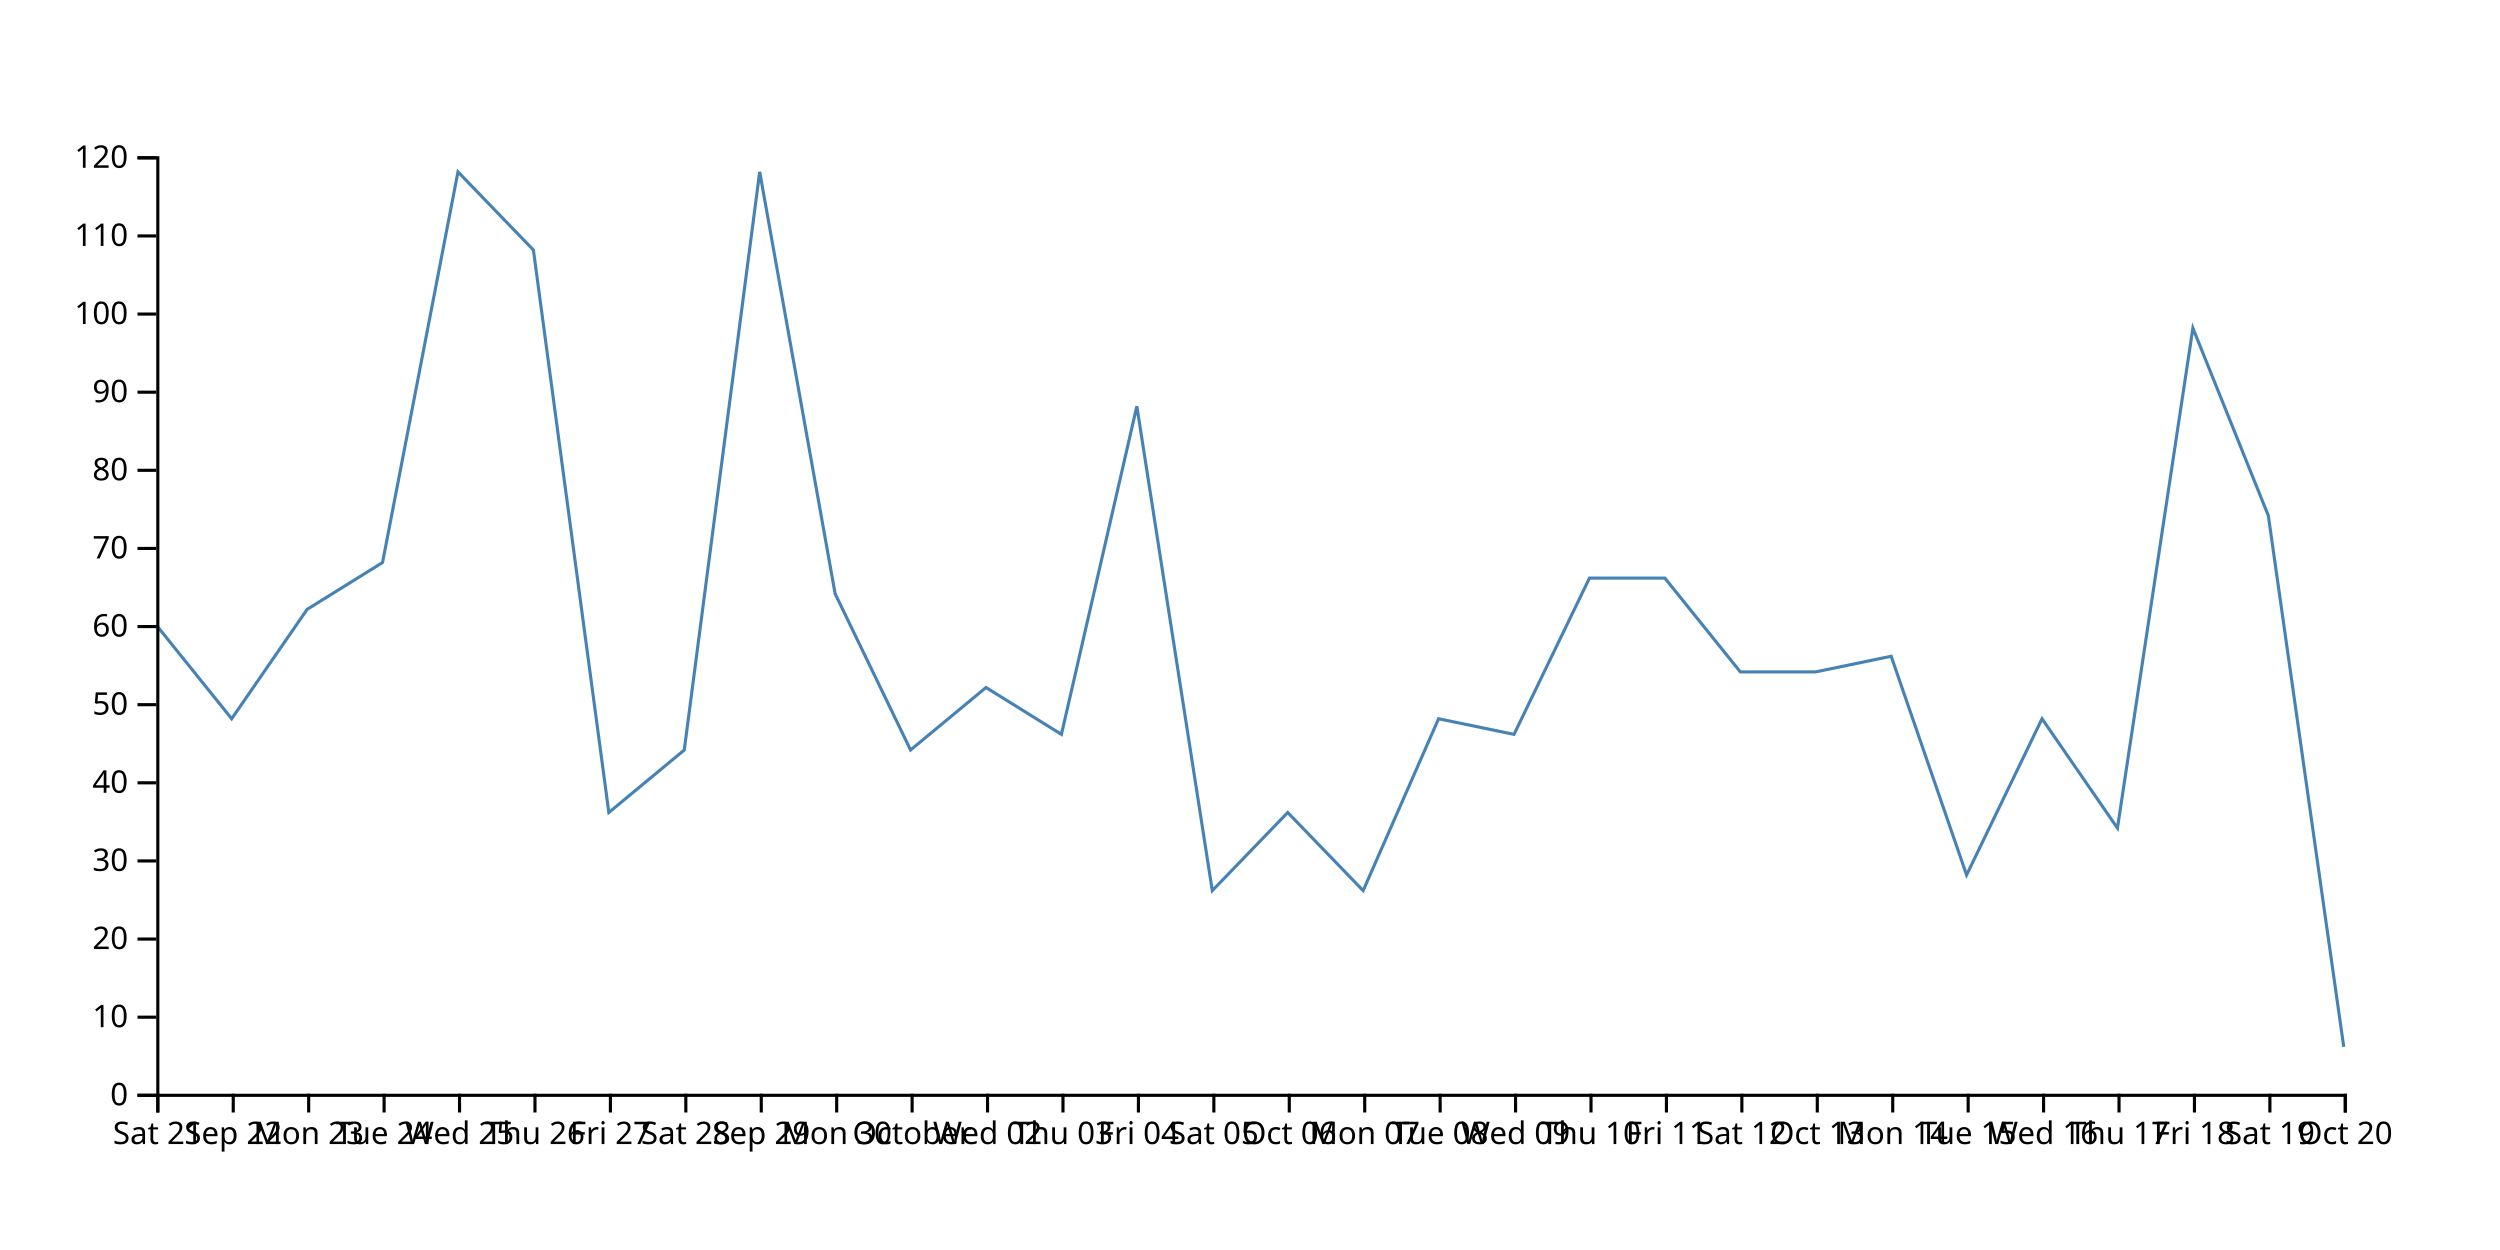
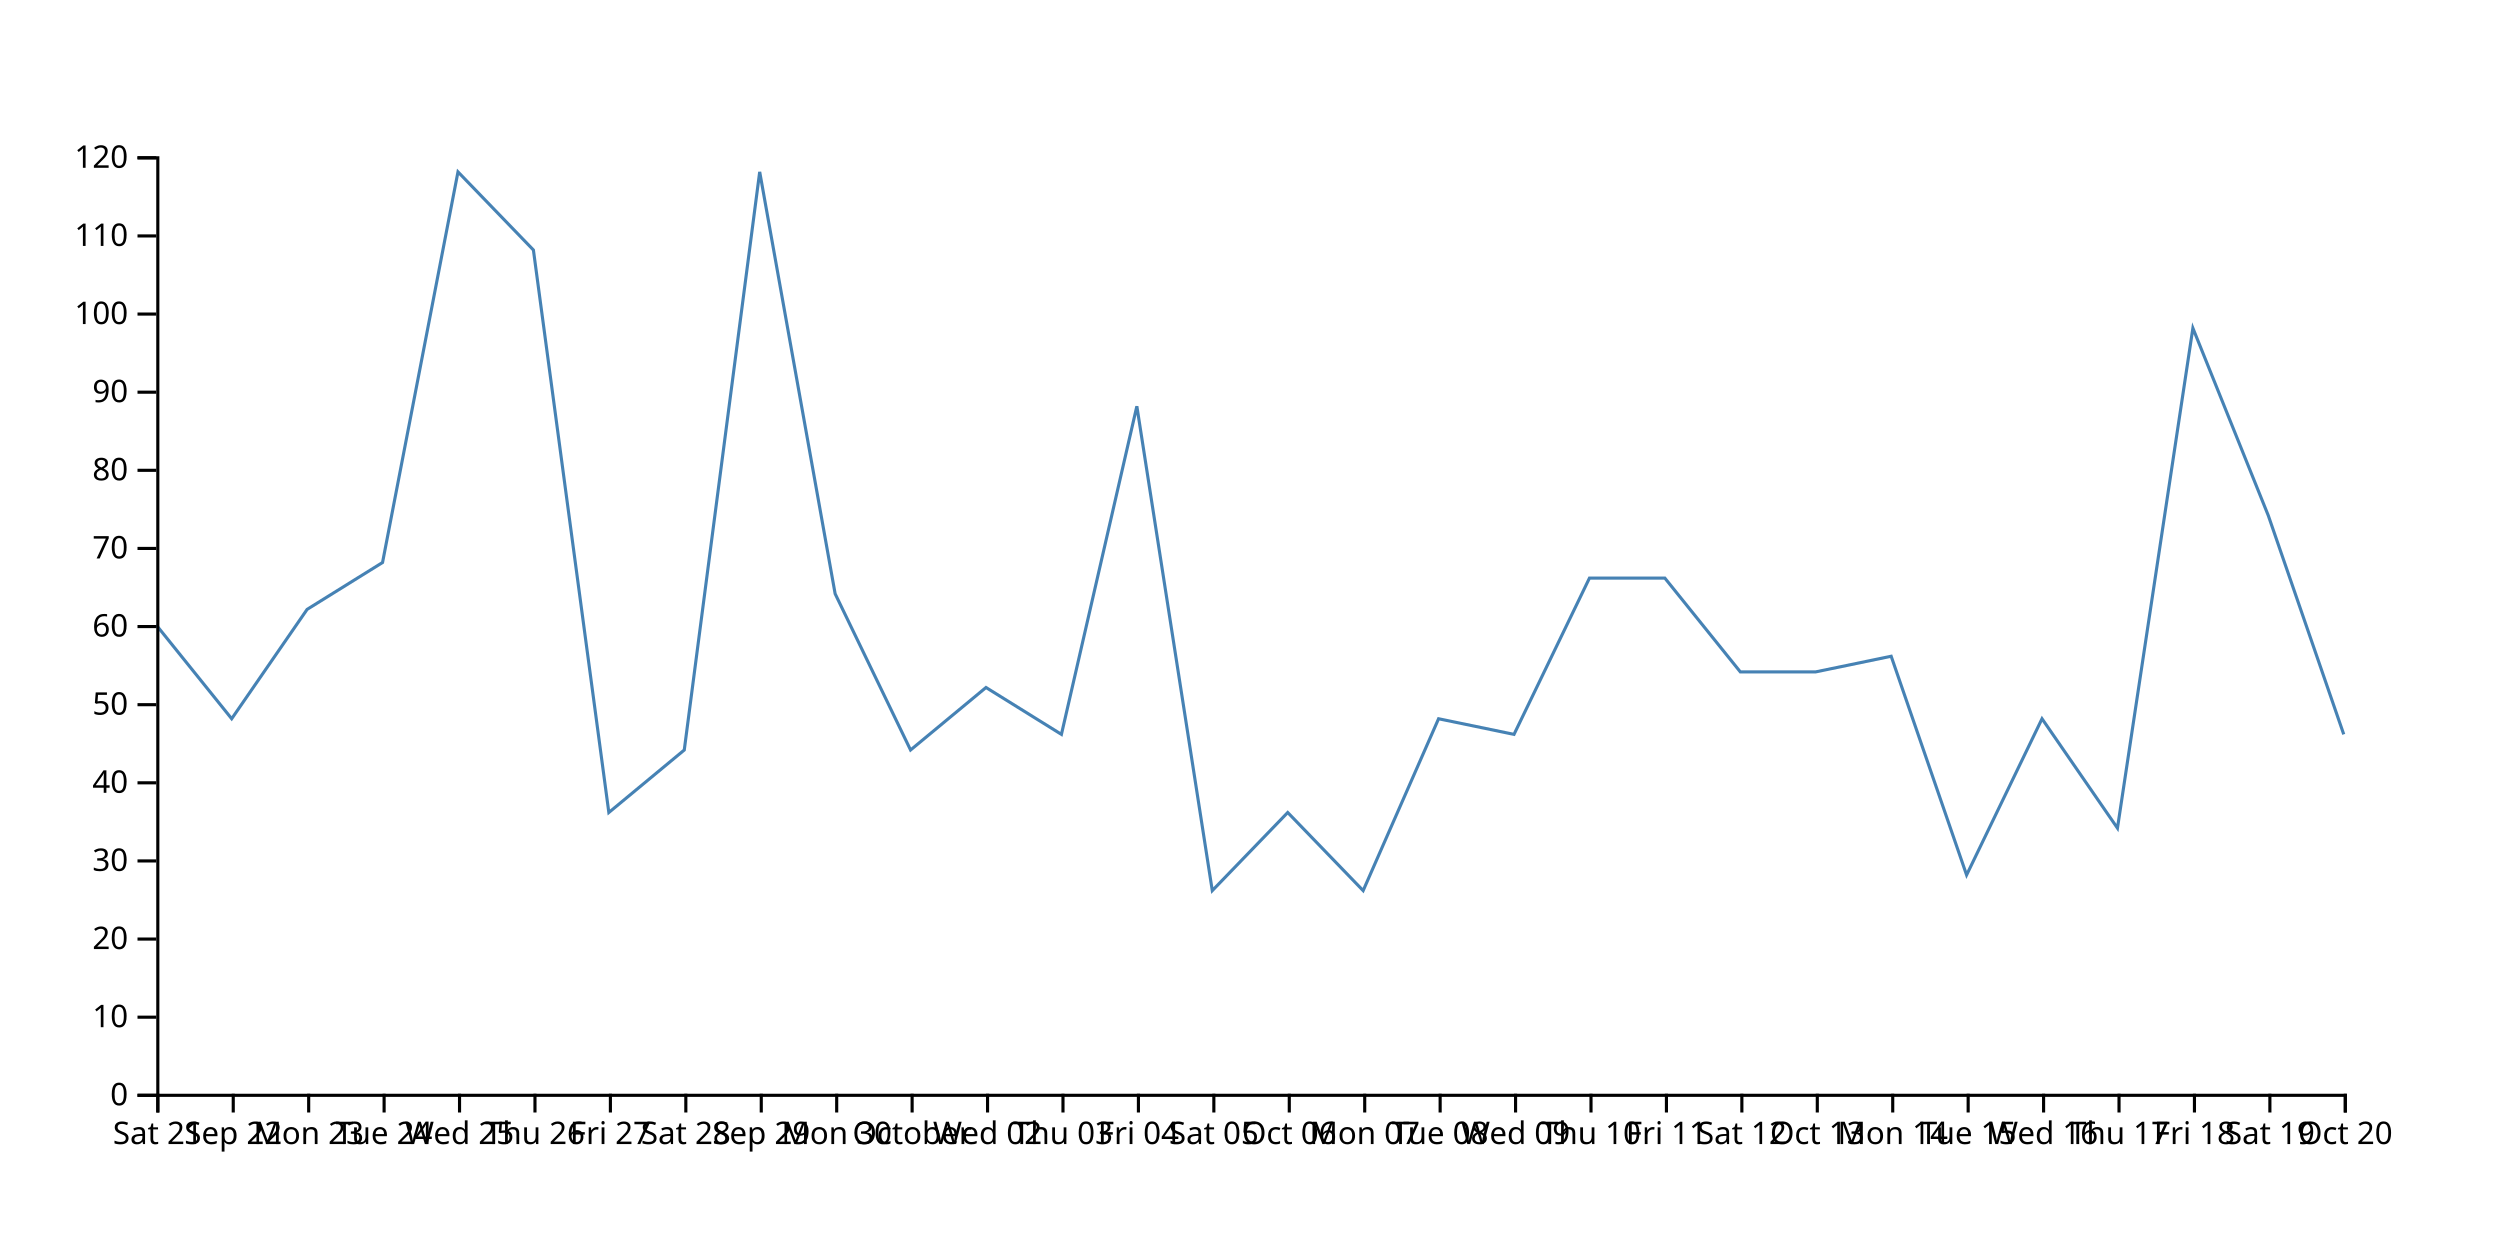
<svg xmlns="http://www.w3.org/2000/svg" width="800" height="400">
-   <path d="M750,335L725.862,165L701.724,105L677.586,265L653.448,230L629.31,280L605.172,210L581.034,215L556.897,215L532.759,185L508.621,185L484.483,235L460.345,230L436.207,285L412.069,260L387.931,285L363.793,130L339.655,235L315.517,220L291.379,240L267.241,190L243.103,55L218.966,240L194.828,260L170.69,80L146.552,55L122.414,180L98.276,195L74.138,230L50,200" fill="none" stroke="steelblue" />
+   <path d="M750,235L725.862,165L701.724,105L677.586,265L653.448,230L629.31,280L605.172,210L581.034,215L556.897,215L532.759,185L508.621,185L484.483,235L460.345,230L436.207,285L412.069,260L387.931,285L363.793,130L339.655,235L315.517,220L291.379,240L267.241,190L243.103,55L218.966,240L194.828,260L170.69,80L146.552,55L122.414,180L98.276,195L74.138,230L50,200" fill="none" stroke="steelblue" />
  <g transform="translate(0,350)" fill="none" font-size="10" font-family="sans-serif" text-anchor="middle">
    <path class="domain" stroke="currentColor" d="M50.5,6V0.5H750.5V6" />
    <g class="tick" opacity="1" transform="translate(50.5,0)">
      <line stroke="currentColor" y2="6" />
      <text fill="currentColor" y="9" dy="0.71em">Sat 21</text>
    </g>
    <g class="tick" opacity="1" transform="translate(74.63793,0)">
      <line stroke="currentColor" y2="6" />
      <text fill="currentColor" y="9" dy="0.71em">Sep 22</text>
    </g>
    <g class="tick" opacity="1" transform="translate(98.77586,0)">
      <line stroke="currentColor" y2="6" />
      <text fill="currentColor" y="9" dy="0.71em">Mon 23</text>
    </g>
    <g class="tick" opacity="1" transform="translate(122.9138,0)">
      <line stroke="currentColor" y2="6" />
      <text fill="currentColor" y="9" dy="0.71em">Tue 24</text>
    </g>
    <g class="tick" opacity="1" transform="translate(147.0517,0)">
      <line stroke="currentColor" y2="6" />
      <text fill="currentColor" y="9" dy="0.71em">Wed 25</text>
    </g>
    <g class="tick" opacity="1" transform="translate(171.1897,0)">
      <line stroke="currentColor" y2="6" />
      <text fill="currentColor" y="9" dy="0.71em">Thu 26</text>
    </g>
    <g class="tick" opacity="1" transform="translate(195.3276,0)">
      <line stroke="currentColor" y2="6" />
      <text fill="currentColor" y="9" dy="0.71em">Fri 27</text>
    </g>
    <g class="tick" opacity="1" transform="translate(219.4655,0)">
      <line stroke="currentColor" y2="6" />
      <text fill="currentColor" y="9" dy="0.71em">Sat 28</text>
    </g>
    <g class="tick" opacity="1" transform="translate(243.6034,0)">
      <line stroke="currentColor" y2="6" />
      <text fill="currentColor" y="9" dy="0.71em">Sep 29</text>
    </g>
    <g class="tick" opacity="1" transform="translate(267.7414,0)">
      <line stroke="currentColor" y2="6" />
      <text fill="currentColor" y="9" dy="0.71em">Mon 30</text>
    </g>
    <g class="tick" opacity="1" transform="translate(291.8793,0)">
      <line stroke="currentColor" y2="6" />
      <text fill="currentColor" y="9" dy="0.71em">October</text>
    </g>
    <g class="tick" opacity="1" transform="translate(316.0172,0)">
      <line stroke="currentColor" y2="6" />
      <text fill="currentColor" y="9" dy="0.71em">Wed 02</text>
    </g>
    <g class="tick" opacity="1" transform="translate(340.1552,0)">
      <line stroke="currentColor" y2="6" />
      <text fill="currentColor" y="9" dy="0.71em">Thu 03</text>
    </g>
    <g class="tick" opacity="1" transform="translate(364.2931,0)">
      <line stroke="currentColor" y2="6" />
      <text fill="currentColor" y="9" dy="0.71em">Fri 04</text>
    </g>
    <g class="tick" opacity="1" transform="translate(388.431,0)">
      <line stroke="currentColor" y2="6" />
      <text fill="currentColor" y="9" dy="0.71em">Sat 05</text>
    </g>
    <g class="tick" opacity="1" transform="translate(412.569,0)">
      <line stroke="currentColor" y2="6" />
      <text fill="currentColor" y="9" dy="0.71em">Oct 06</text>
    </g>
    <g class="tick" opacity="1" transform="translate(436.7069,0)">
      <line stroke="currentColor" y2="6" />
      <text fill="currentColor" y="9" dy="0.71em">Mon 07</text>
    </g>
    <g class="tick" opacity="1" transform="translate(460.8448,0)">
      <line stroke="currentColor" y2="6" />
      <text fill="currentColor" y="9" dy="0.71em">Tue 08</text>
    </g>
    <g class="tick" opacity="1" transform="translate(484.9828,0)">
      <line stroke="currentColor" y2="6" />
      <text fill="currentColor" y="9" dy="0.71em">Wed 09</text>
    </g>
    <g class="tick" opacity="1" transform="translate(509.1207,0)">
      <line stroke="currentColor" y2="6" />
      <text fill="currentColor" y="9" dy="0.71em">Thu 10</text>
    </g>
    <g class="tick" opacity="1" transform="translate(533.2586,0)">
      <line stroke="currentColor" y2="6" />
      <text fill="currentColor" y="9" dy="0.71em">Fri 11</text>
    </g>
    <g class="tick" opacity="1" transform="translate(557.3966,0)">
      <line stroke="currentColor" y2="6" />
      <text fill="currentColor" y="9" dy="0.71em">Sat 12</text>
    </g>
    <g class="tick" opacity="1" transform="translate(581.5345,0)">
      <line stroke="currentColor" y2="6" />
      <text fill="currentColor" y="9" dy="0.71em">Oct 13</text>
    </g>
    <g class="tick" opacity="1" transform="translate(605.6724,0)">
      <line stroke="currentColor" y2="6" />
      <text fill="currentColor" y="9" dy="0.71em">Mon 14</text>
    </g>
    <g class="tick" opacity="1" transform="translate(629.8103,0)">
      <line stroke="currentColor" y2="6" />
      <text fill="currentColor" y="9" dy="0.71em">Tue 15</text>
    </g>
    <g class="tick" opacity="1" transform="translate(653.9483,0)">
      <line stroke="currentColor" y2="6" />
      <text fill="currentColor" y="9" dy="0.71em">Wed 16</text>
    </g>
    <g class="tick" opacity="1" transform="translate(678.0862,0)">
      <line stroke="currentColor" y2="6" />
      <text fill="currentColor" y="9" dy="0.71em">Thu 17</text>
    </g>
    <g class="tick" opacity="1" transform="translate(702.2241,0)">
      <line stroke="currentColor" y2="6" />
      <text fill="currentColor" y="9" dy="0.71em">Fri 18</text>
    </g>
    <g class="tick" opacity="1" transform="translate(726.3621,0)">
      <line stroke="currentColor" y2="6" />
      <text fill="currentColor" y="9" dy="0.71em">Sat 19</text>
    </g>
    <g class="tick" opacity="1" transform="translate(750.5,0)">
      <line stroke="currentColor" y2="6" />
      <text fill="currentColor" y="9" dy="0.71em">Oct 20</text>
    </g>
  </g>
  <g transform="translate(50,0)" fill="none" font-size="10" font-family="sans-serif" text-anchor="end">
    <path class="domain" stroke="currentColor" d="M-6,350.5H0.5V50.5H-6" />
    <g class="tick" opacity="1" transform="translate(0,350.5)">
      <line stroke="currentColor" x2="-6" />
      <text fill="currentColor" x="-9" dy="0.32em">0</text>
    </g>
    <g class="tick" opacity="1" transform="translate(0,325.5)">
      <line stroke="currentColor" x2="-6" />
      <text fill="currentColor" x="-9" dy="0.32em">10</text>
    </g>
    <g class="tick" opacity="1" transform="translate(0,300.5)">
      <line stroke="currentColor" x2="-6" />
      <text fill="currentColor" x="-9" dy="0.32em">20</text>
    </g>
    <g class="tick" opacity="1" transform="translate(0,275.5)">
      <line stroke="currentColor" x2="-6" />
      <text fill="currentColor" x="-9" dy="0.32em">30</text>
    </g>
    <g class="tick" opacity="1" transform="translate(0,250.5)">
      <line stroke="currentColor" x2="-6" />
      <text fill="currentColor" x="-9" dy="0.32em">40</text>
    </g>
    <g class="tick" opacity="1" transform="translate(0,225.5)">
      <line stroke="currentColor" x2="-6" />
      <text fill="currentColor" x="-9" dy="0.32em">50</text>
    </g>
    <g class="tick" opacity="1" transform="translate(0,200.5)">
      <line stroke="currentColor" x2="-6" />
      <text fill="currentColor" x="-9" dy="0.32em">60</text>
    </g>
    <g class="tick" opacity="1" transform="translate(0,175.5)">
      <line stroke="currentColor" x2="-6" />
      <text fill="currentColor" x="-9" dy="0.32em">70</text>
    </g>
    <g class="tick" opacity="1" transform="translate(0,150.5)">
      <line stroke="currentColor" x2="-6" />
      <text fill="currentColor" x="-9" dy="0.32em">80</text>
    </g>
    <g class="tick" opacity="1" transform="translate(0,125.5)">
      <line stroke="currentColor" x2="-6" />
      <text fill="currentColor" x="-9" dy="0.32em">90</text>
    </g>
    <g class="tick" opacity="1" transform="translate(0,100.5)">
      <line stroke="currentColor" x2="-6" />
      <text fill="currentColor" x="-9" dy="0.32em">100</text>
    </g>
    <g class="tick" opacity="1" transform="translate(0,75.5)">
      <line stroke="currentColor" x2="-6" />
      <text fill="currentColor" x="-9" dy="0.32em">110</text>
    </g>
    <g class="tick" opacity="1" transform="translate(0,50.5)">
      <line stroke="currentColor" x2="-6" />
      <text fill="currentColor" x="-9" dy="0.32em">120</text>
    </g>
  </g>
</svg>
